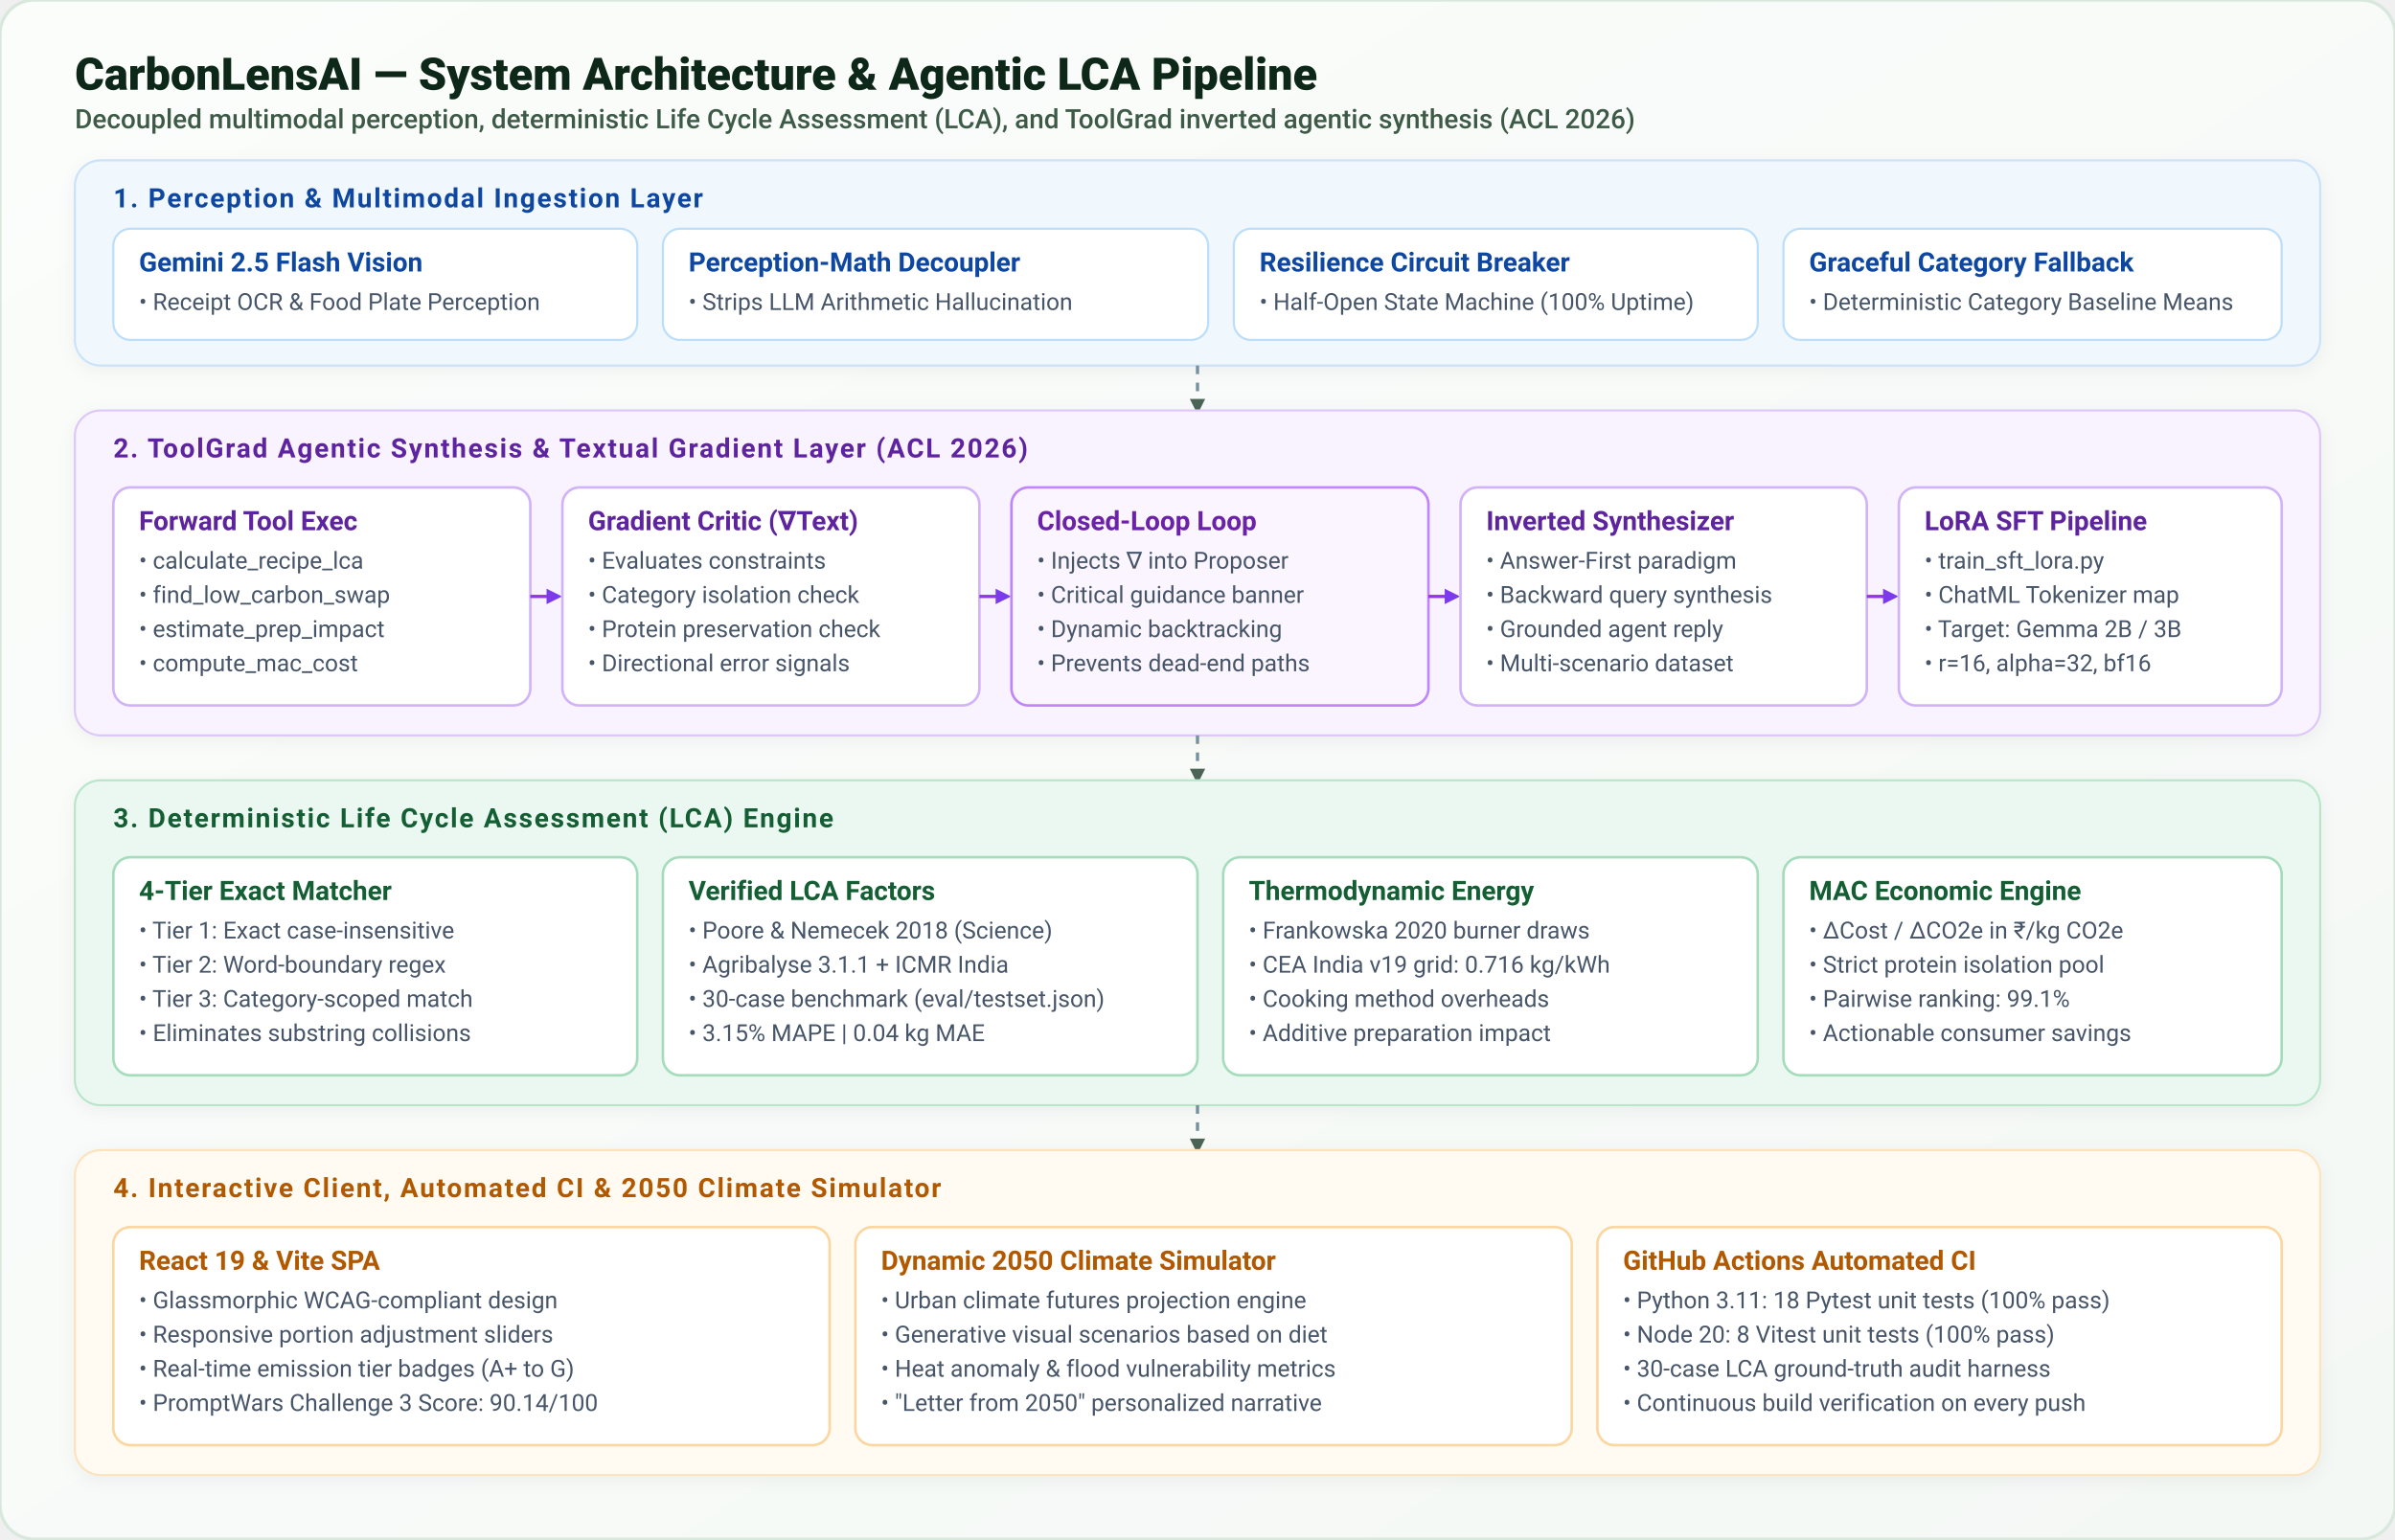
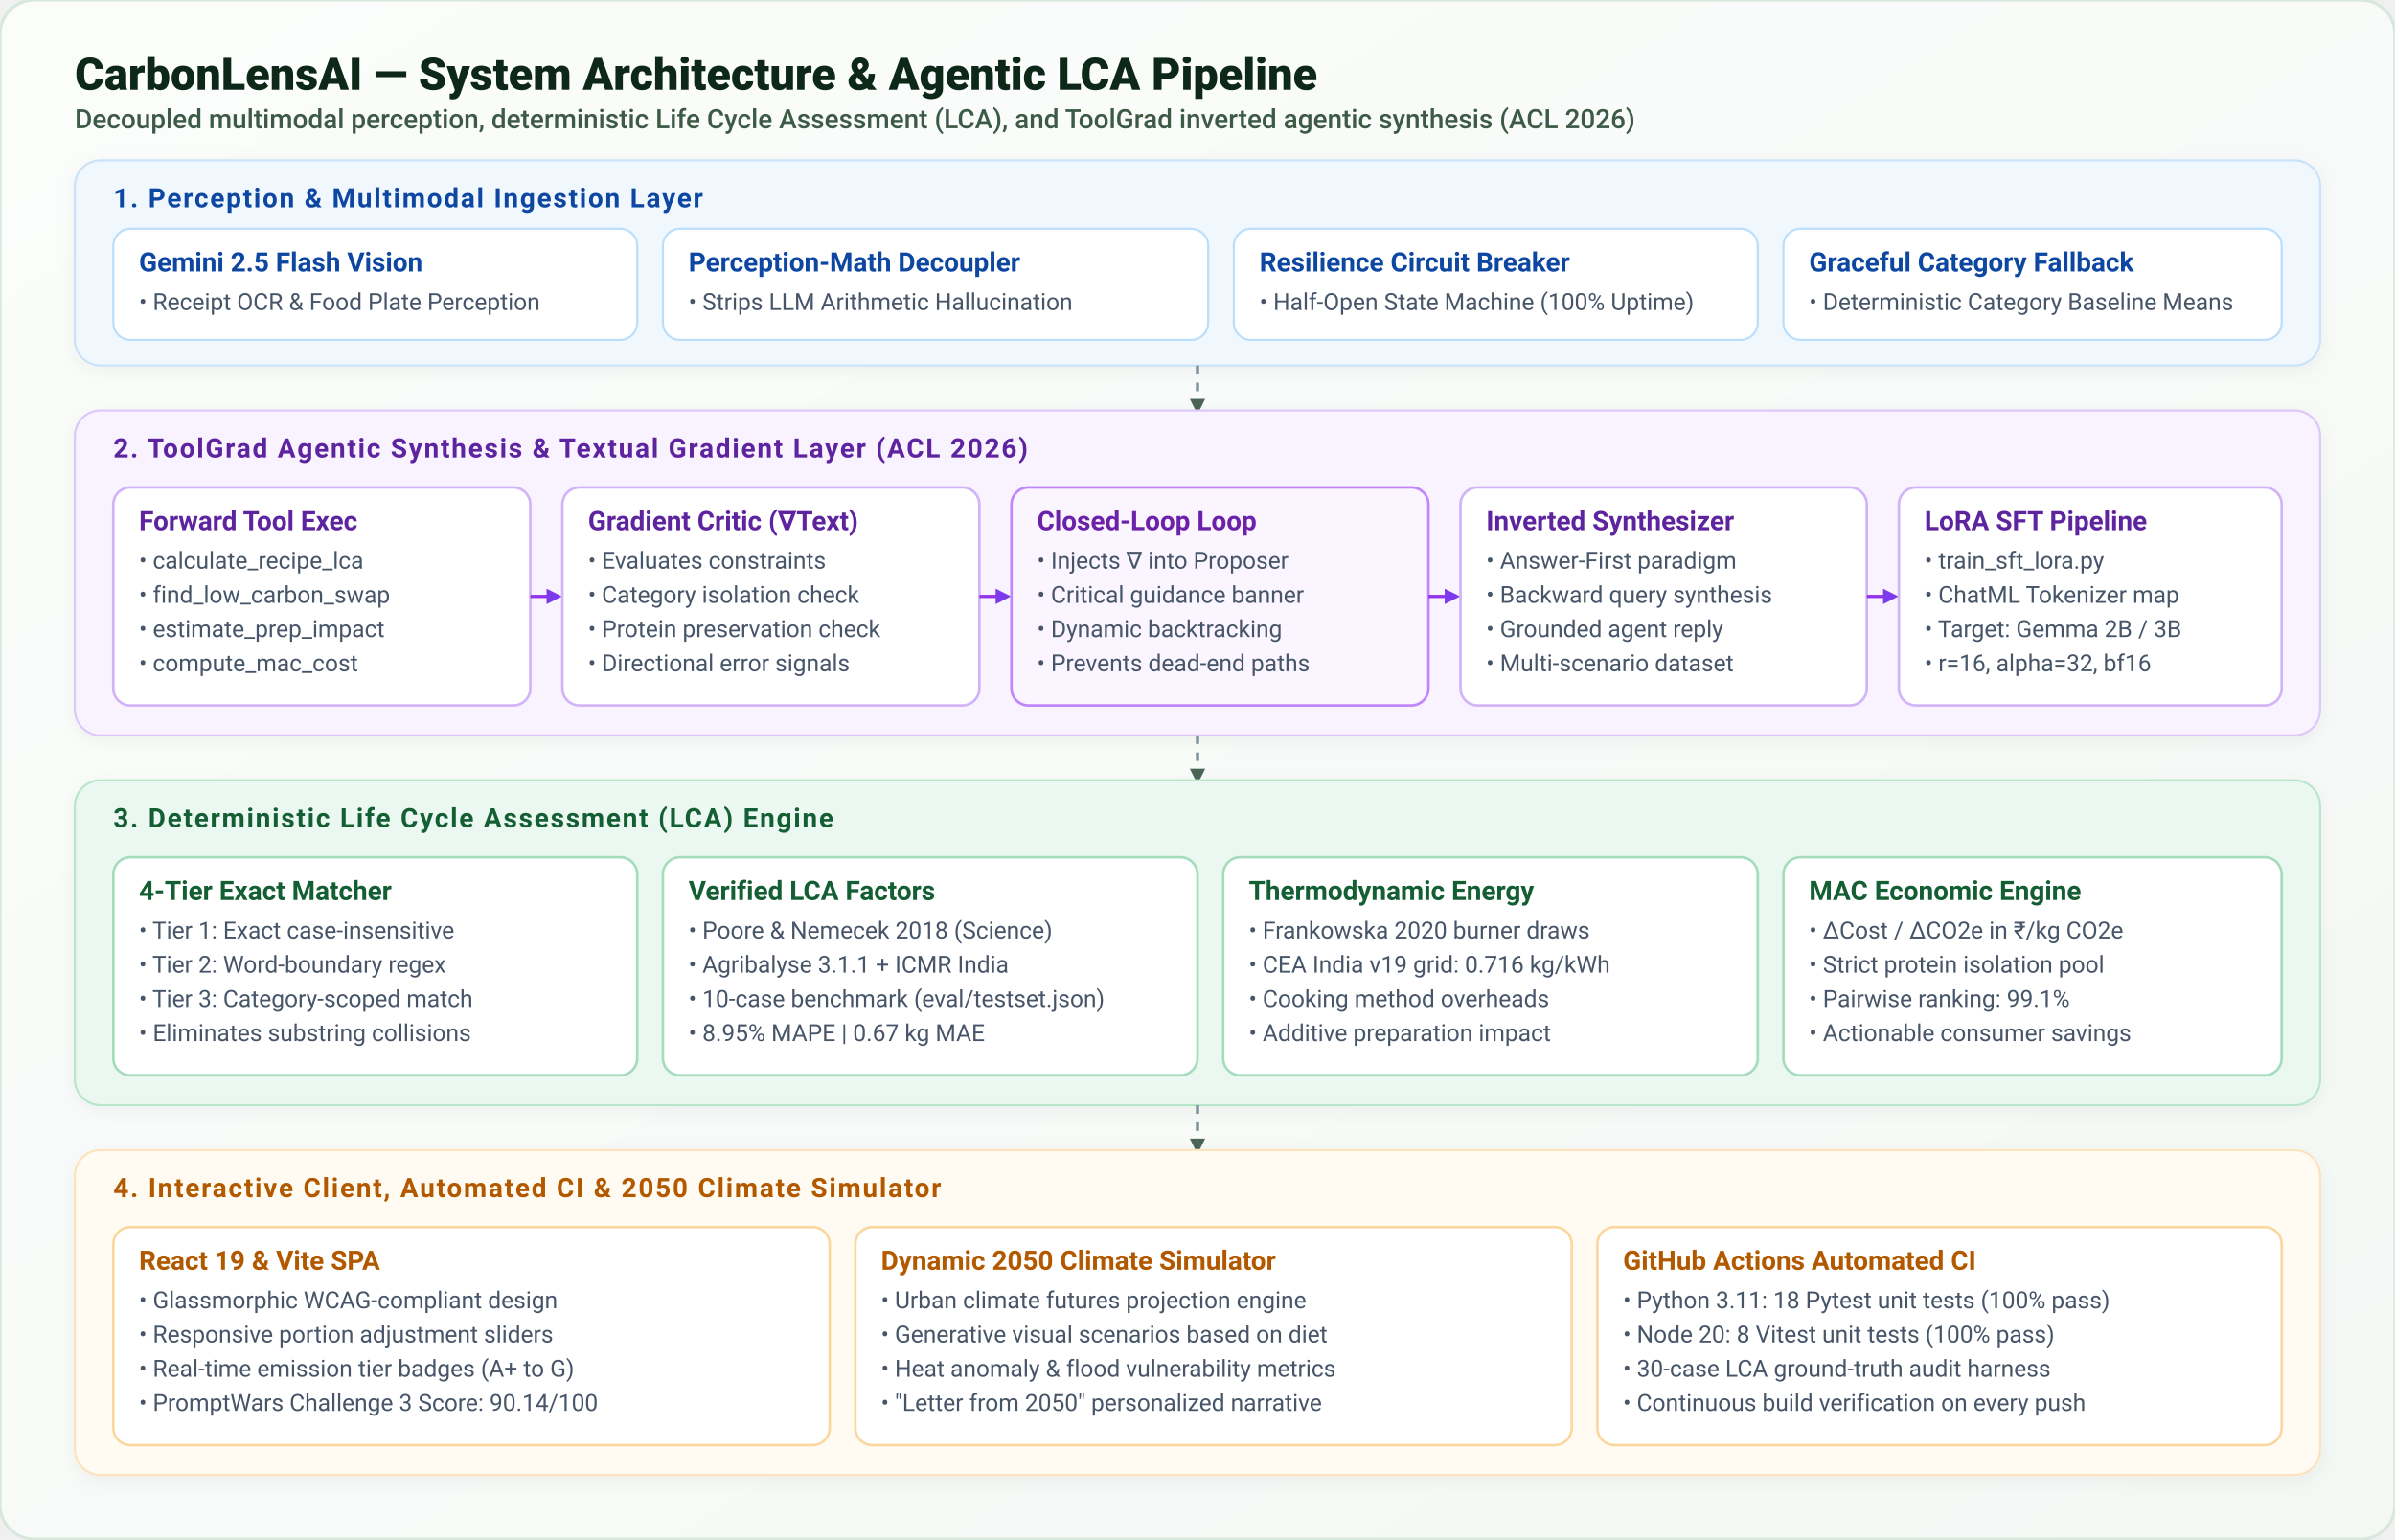
<svg xmlns="http://www.w3.org/2000/svg" viewBox="0 0 1120 720" width="100%" height="100%">
  <defs>
    <linearGradient id="mainBg" x1="0%" y1="0%" x2="100%" y2="100%">
      <stop offset="0%" stop-color="#FBFDFB" />
      <stop offset="100%" stop-color="#F4F8F5" />
    </linearGradient>
    <filter id="boxShadow" x="-4%" y="-6%" width="108%" height="116%" filterUnits="userSpaceOnUse">
      <feDropShadow dx="0" dy="2" stdDeviation="4" flood-color="#14281E" flood-opacity="0.05" />
    </filter>
    <marker id="arrow" viewBox="0 0 10 10" refX="6" refY="5" markerWidth="6" markerHeight="6" orient="auto-start-reverse">
      <path d="M 0 1 L 8 5 L 0 9 z" fill="#4A6555" />
    </marker>
    <marker id="arrowPurple" viewBox="0 0 10 10" refX="6" refY="5" markerWidth="6" markerHeight="6" orient="auto-start-reverse">
      <path d="M 0 1 L 8 5 L 0 9 z" fill="#7C3AED" />
    </marker>
  </defs>
  <style>
    .header-title { font-family: -apple-system, BlinkMacSystemFont, 'Segoe UI', Roboto, sans-serif; font-weight: 800; font-size: 21px; fill: #0D2818; }
    .header-sub { font-family: -apple-system, BlinkMacSystemFont, 'Segoe UI', Roboto, sans-serif; font-weight: 500; font-size: 12.5px; fill: #3D5A47; }
    .layer-title { font-family: -apple-system, BlinkMacSystemFont, 'Segoe UI', Roboto, sans-serif; font-weight: 700; font-size: 12.5px; text-transform: uppercase; letter-spacing: 0.8px; }
    .card-title { font-family: -apple-system, BlinkMacSystemFont, 'Segoe UI', Roboto, sans-serif; font-weight: 700; font-size: 12.5px; }
    .card-body { font-family: -apple-system, BlinkMacSystemFont, 'Segoe UI', Roboto, sans-serif; font-weight: 400; font-size: 11px; fill: #475569; }
    .badge { font-family: -apple-system, BlinkMacSystemFont, 'Segoe UI', Roboto, sans-serif; font-weight: 600; font-size: 10px; }
  </style>
  <rect width="1120" height="720" rx="16" fill="url(#mainBg)" stroke="#D8E8DD" stroke-width="1.5" />
  <g transform="translate(35, 22)">
    <text x="0" y="20" class="header-title">CarbonLensAI — System Architecture &amp; Agentic LCA Pipeline</text>
    <text x="0" y="38" class="header-sub">Decoupled multimodal perception, deterministic Life Cycle Assessment (LCA), and ToolGrad inverted agentic synthesis (ACL 2026)</text>
  </g>
  <g transform="translate(35, 75)">
    <rect width="1050" height="96" rx="12" fill="#F0F7FD" stroke="#CBE2F8" stroke-width="1" filter="url(#boxShadow)" />
    <text x="18" y="22" class="layer-title" fill="#0D47A1">1. Perception &amp; Multimodal Ingestion Layer</text>
    <g transform="translate(18, 32)">
      <rect width="245" height="52" rx="8" fill="#FFFFFF" stroke="#BBDEFB" stroke-width="1" />
      <text x="12" y="20" class="card-title" fill="#0D47A1">Gemini 2.5 Flash Vision</text>
      <text x="12" y="38" class="card-body">• Receipt OCR &amp; Food Plate Perception</text>
    </g>
    <g transform="translate(275, 32)">
      <rect width="255" height="52" rx="8" fill="#FFFFFF" stroke="#BBDEFB" stroke-width="1" />
      <text x="12" y="20" class="card-title" fill="#0D47A1">Perception-Math Decoupler</text>
      <text x="12" y="38" class="card-body">• Strips LLM Arithmetic Hallucination</text>
    </g>
    <g transform="translate(542, 32)">
      <rect width="245" height="52" rx="8" fill="#FFFFFF" stroke="#BBDEFB" stroke-width="1" />
      <text x="12" y="20" class="card-title" fill="#0D47A1">Resilience Circuit Breaker</text>
      <text x="12" y="38" class="card-body">• Half-Open State Machine (100% Uptime)</text>
    </g>
    <g transform="translate(799, 32)">
      <rect width="233" height="52" rx="8" fill="#FFFFFF" stroke="#BBDEFB" stroke-width="1" />
      <text x="12" y="20" class="card-title" fill="#0D47A1">Graceful Category Fallback</text>
      <text x="12" y="38" class="card-body">• Deterministic Category Baseline Means</text>
    </g>
  </g>
  <path d="M 560 171 L 560 192" stroke="#78909C" stroke-width="1.5" stroke-dasharray="4,4" marker-end="url(#arrow)" />
  <g transform="translate(35, 192)">
    <rect width="1050" height="152" rx="12" fill="#F8F3FE" stroke="#DEC8F9" stroke-width="1" filter="url(#boxShadow)" />
    <text x="18" y="22" class="layer-title" fill="#5E249F">2. ToolGrad Agentic Synthesis &amp; Textual Gradient Layer (ACL 2026)</text>
    <g transform="translate(18, 36)">
      <rect width="195" height="102" rx="8" fill="#FFFFFF" stroke="#D1B3F7" stroke-width="1.2" />
      <text x="12" y="20" class="card-title" fill="#5E249F">Forward Tool Exec</text>
      <text x="12" y="38" class="card-body">• calculate_recipe_lca</text>
      <text x="12" y="54" class="card-body">• find_low_carbon_swap</text>
      <text x="12" y="70" class="card-body">• estimate_prep_impact</text>
      <text x="12" y="86" class="card-body">• compute_mac_cost</text>
    </g>
    <path d="M 213 87 L 226 87" stroke="#9333EA" stroke-width="1.5" marker-end="url(#arrowPurple)" />
    <g transform="translate(228, 36)">
      <rect width="195" height="102" rx="8" fill="#FFFFFF" stroke="#D1B3F7" stroke-width="1.2" />
      <text x="12" y="20" class="card-title" fill="#5E249F">Gradient Critic (∇Text)</text>
      <text x="12" y="38" class="card-body">• Evaluates constraints</text>
      <text x="12" y="54" class="card-body">• Category isolation check</text>
      <text x="12" y="70" class="card-body">• Protein preservation check</text>
      <text x="12" y="86" class="card-body">• Directional error signals</text>
    </g>
    <path d="M 423 87 L 436 87" stroke="#9333EA" stroke-width="1.5" marker-end="url(#arrowPurple)" />
    <g transform="translate(438, 36)">
      <rect width="195" height="102" rx="8" fill="#FAF5FF" stroke="#C084FC" stroke-width="1.2" />
      <text x="12" y="20" class="card-title" fill="#6B21A8">Closed-Loop Loop</text>
      <text x="12" y="38" class="card-body">• Injects ∇ into Proposer</text>
      <text x="12" y="54" class="card-body">• Critical guidance banner</text>
      <text x="12" y="70" class="card-body">• Dynamic backtracking</text>
      <text x="12" y="86" class="card-body">• Prevents dead-end paths</text>
    </g>
    <path d="M 633 87 L 646 87" stroke="#9333EA" stroke-width="1.5" marker-end="url(#arrowPurple)" />
    <g transform="translate(648, 36)">
      <rect width="190" height="102" rx="8" fill="#FFFFFF" stroke="#D1B3F7" stroke-width="1.2" />
      <text x="12" y="20" class="card-title" fill="#5E249F">Inverted Synthesizer</text>
      <text x="12" y="38" class="card-body">• Answer-First paradigm</text>
      <text x="12" y="54" class="card-body">• Backward query synthesis</text>
      <text x="12" y="70" class="card-body">• Grounded agent reply</text>
      <text x="12" y="86" class="card-body">• Multi-scenario dataset</text>
    </g>
    <path d="M 838 87 L 851 87" stroke="#9333EA" stroke-width="1.5" marker-end="url(#arrowPurple)" />
    <g transform="translate(853, 36)">
      <rect width="179" height="102" rx="8" fill="#FFFFFF" stroke="#D1B3F7" stroke-width="1.2" />
      <text x="12" y="20" class="card-title" fill="#5E249F">LoRA SFT Pipeline</text>
      <text x="12" y="38" class="card-body">• train_sft_lora.py</text>
      <text x="12" y="54" class="card-body">• ChatML Tokenizer map</text>
      <text x="12" y="70" class="card-body">• Target: Gemma 2B / 3B</text>
      <text x="12" y="86" class="card-body">• r=16, alpha=32, bf16</text>
    </g>
  </g>
  <path d="M 560 344 L 560 365" stroke="#78909C" stroke-width="1.5" stroke-dasharray="4,4" marker-end="url(#arrow)" />
  <g transform="translate(35, 365)">
    <rect width="1050" height="152" rx="12" fill="#EBF8F1" stroke="#B8E6CB" stroke-width="1" filter="url(#boxShadow)" />
    <text x="18" y="22" class="layer-title" fill="#135E33">3. Deterministic Life Cycle Assessment (LCA) Engine</text>
    <g transform="translate(18, 36)">
      <rect width="245" height="102" rx="8" fill="#FFFFFF" stroke="#A4DCBC" stroke-width="1.2" />
      <text x="12" y="20" class="card-title" fill="#135E33">4-Tier Exact Matcher</text>
      <text x="12" y="38" class="card-body">• Tier 1: Exact case-insensitive</text>
      <text x="12" y="54" class="card-body">• Tier 2: Word-boundary regex</text>
      <text x="12" y="70" class="card-body">• Tier 3: Category-scoped match</text>
      <text x="12" y="86" class="card-body">• Eliminates substring collisions</text>
    </g>
    <g transform="translate(275, 36)">
      <rect width="250" height="102" rx="8" fill="#FFFFFF" stroke="#A4DCBC" stroke-width="1.2" />
      <text x="12" y="20" class="card-title" fill="#135E33">Verified LCA Factors</text>
      <text x="12" y="38" class="card-body">• Poore &amp; Nemecek 2018 (Science)</text>
      <text x="12" y="54" class="card-body">• Agribalyse 3.1.1 + ICMR India</text>
-       <text x="12" y="70" class="card-body">• 30-case benchmark (eval/testset.json)</text>
-       <text x="12" y="86" class="card-body">• 3.15% MAPE | 0.04 kg MAE</text>
+       <text x="12" y="70" class="card-body">• 10-case benchmark (eval/testset.json)</text>
+       <text x="12" y="86" class="card-body">• 8.95% MAPE | 0.67 kg MAE</text>
    </g>
    <g transform="translate(537, 36)">
      <rect width="250" height="102" rx="8" fill="#FFFFFF" stroke="#A4DCBC" stroke-width="1.2" />
      <text x="12" y="20" class="card-title" fill="#135E33">Thermodynamic Energy</text>
      <text x="12" y="38" class="card-body">• Frankowska 2020 burner draws</text>
      <text x="12" y="54" class="card-body">• CEA India v19 grid: 0.716 kg/kWh</text>
      <text x="12" y="70" class="card-body">• Cooking method overheads</text>
      <text x="12" y="86" class="card-body">• Additive preparation impact</text>
    </g>
    <g transform="translate(799, 36)">
      <rect width="233" height="102" rx="8" fill="#FFFFFF" stroke="#A4DCBC" stroke-width="1.2" />
      <text x="12" y="20" class="card-title" fill="#135E33">MAC Economic Engine</text>
      <text x="12" y="38" class="card-body">• ΔCost / ΔCO2e in ₹/kg CO2e</text>
      <text x="12" y="54" class="card-body">• Strict protein isolation pool</text>
      <text x="12" y="70" class="card-body">• Pairwise ranking: 99.1%</text>
      <text x="12" y="86" class="card-body">• Actionable consumer savings</text>
    </g>
  </g>
  <path d="M 560 517 L 560 538" stroke="#78909C" stroke-width="1.5" stroke-dasharray="4,4" marker-end="url(#arrow)" />
  <g transform="translate(35, 538)">
    <rect width="1050" height="152" rx="12" fill="#FFFBF2" stroke="#FDE3BD" stroke-width="1" filter="url(#boxShadow)" />
    <text x="18" y="22" class="layer-title" fill="#B25900">4. Interactive Client, Automated CI &amp; 2050 Climate Simulator</text>
    <g transform="translate(18, 36)">
      <rect width="335" height="102" rx="8" fill="#FFFFFF" stroke="#FCD69F" stroke-width="1.2" />
      <text x="12" y="20" class="card-title" fill="#B25900">React 19 &amp; Vite SPA</text>
      <text x="12" y="38" class="card-body">• Glassmorphic WCAG-compliant design</text>
      <text x="12" y="54" class="card-body">• Responsive portion adjustment sliders</text>
      <text x="12" y="70" class="card-body">• Real-time emission tier badges (A+ to G)</text>
      <text x="12" y="86" class="card-body">• PromptWars Challenge 3 Score: 90.14/100</text>
    </g>
    <g transform="translate(365, 36)">
      <rect width="335" height="102" rx="8" fill="#FFFFFF" stroke="#FCD69F" stroke-width="1.2" />
      <text x="12" y="20" class="card-title" fill="#B25900">Dynamic 2050 Climate Simulator</text>
      <text x="12" y="38" class="card-body">• Urban climate futures projection engine</text>
      <text x="12" y="54" class="card-body">• Generative visual scenarios based on diet</text>
      <text x="12" y="70" class="card-body">• Heat anomaly &amp; flood vulnerability metrics</text>
      <text x="12" y="86" class="card-body">• "Letter from 2050" personalized narrative</text>
    </g>
    <g transform="translate(712, 36)">
      <rect width="320" height="102" rx="8" fill="#FFFFFF" stroke="#FCD69F" stroke-width="1.2" />
      <text x="12" y="20" class="card-title" fill="#B25900">GitHub Actions Automated CI</text>
      <text x="12" y="38" class="card-body">• Python 3.11: 18 Pytest unit tests (100% pass)</text>
      <text x="12" y="54" class="card-body">• Node 20: 8 Vitest unit tests (100% pass)</text>
      <text x="12" y="70" class="card-body">• 30-case LCA ground-truth audit harness</text>
      <text x="12" y="86" class="card-body">• Continuous build verification on every push</text>
    </g>
  </g>
</svg>
